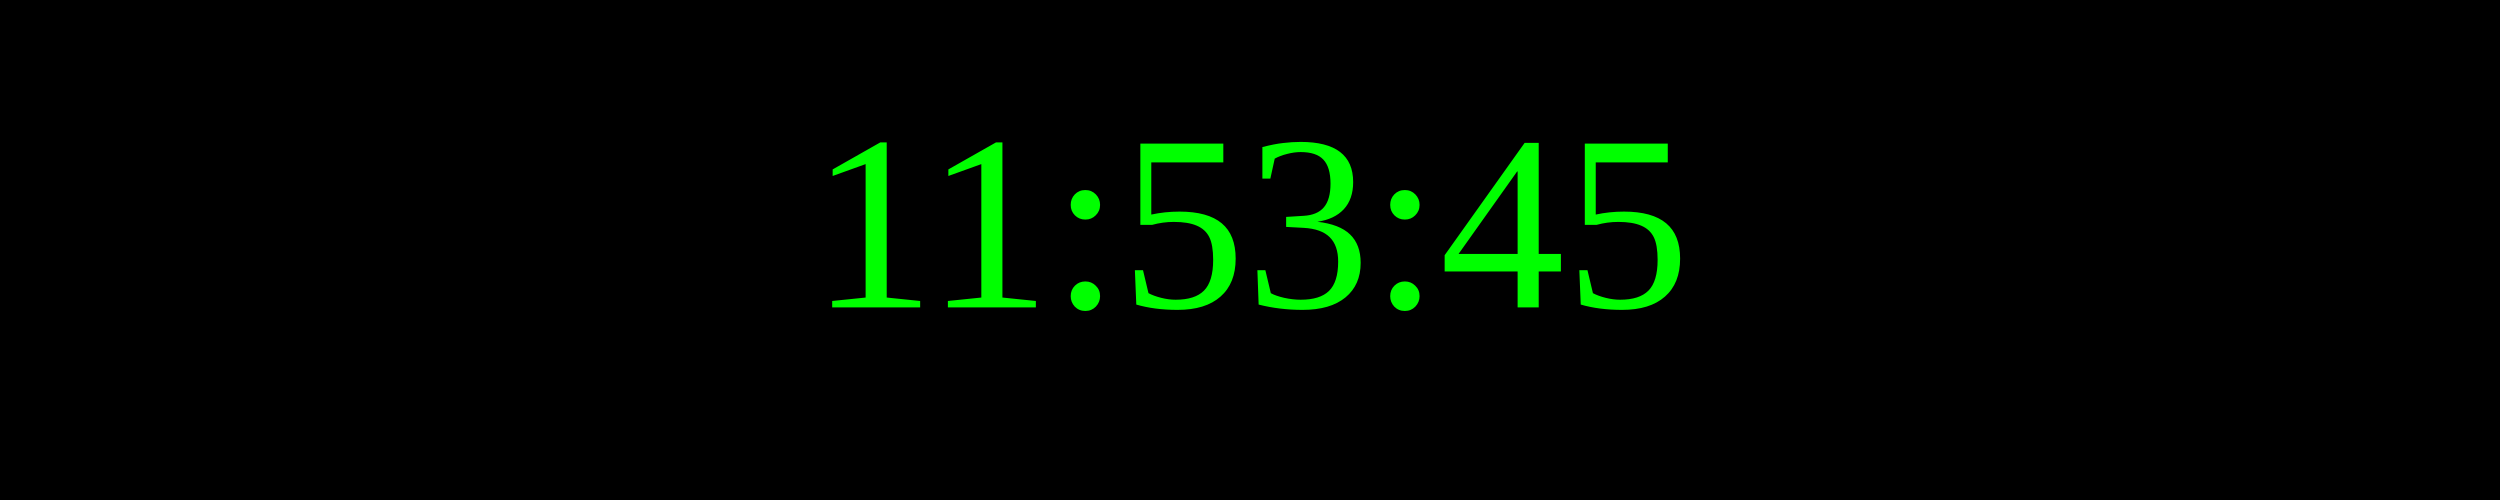
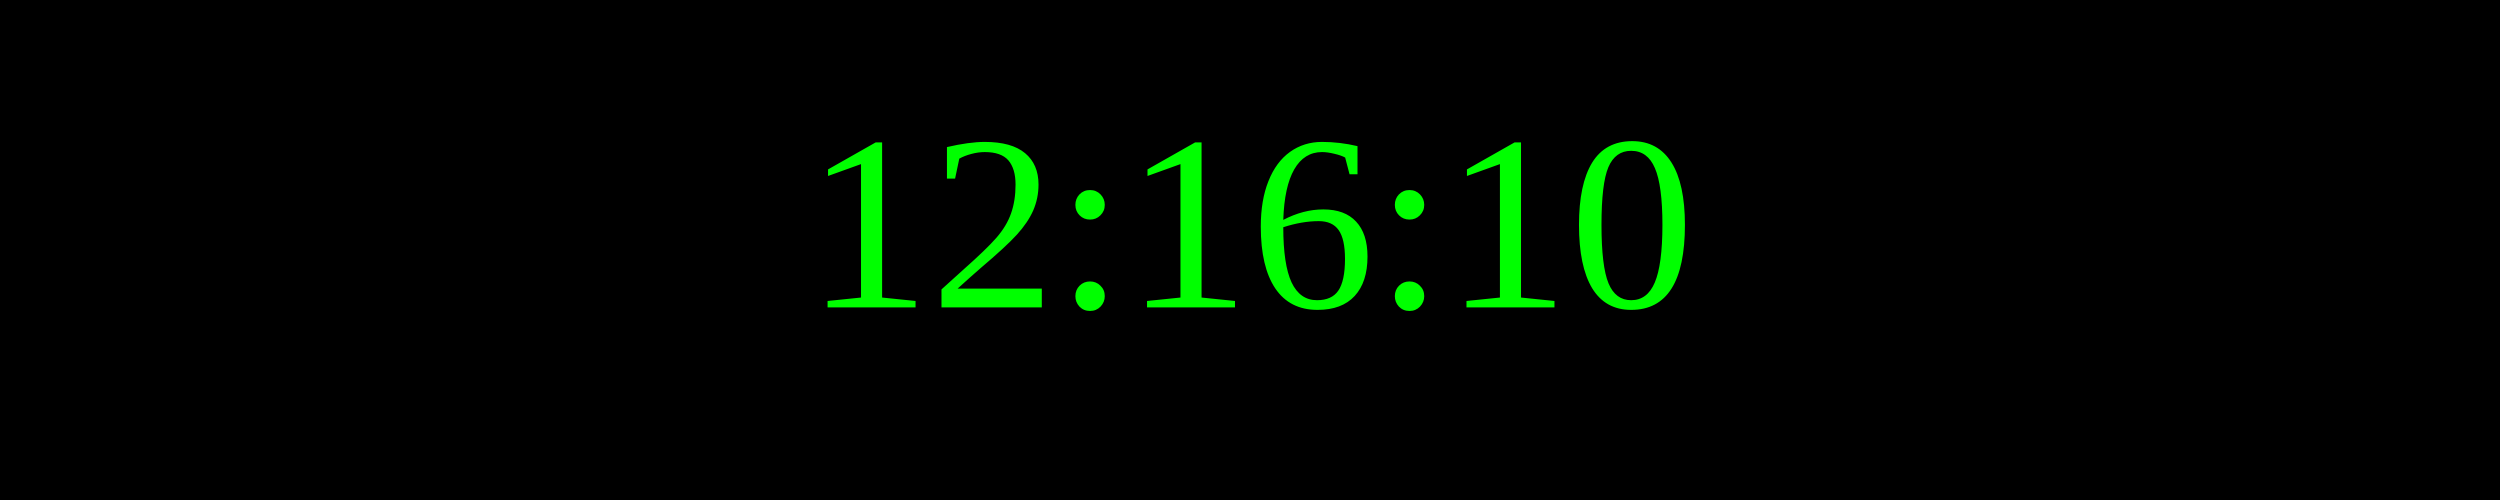
<svg xmlns="http://www.w3.org/2000/svg" width="250" height="50">
  <rect width="100%" height="100%" fill="black" />
  <text x="50%" y="50%" font-size="25" fill="lime" text-anchor="middle" dominant-baseline="middle">
- 11:53:45
+ 12:16:10
</text>
</svg>
